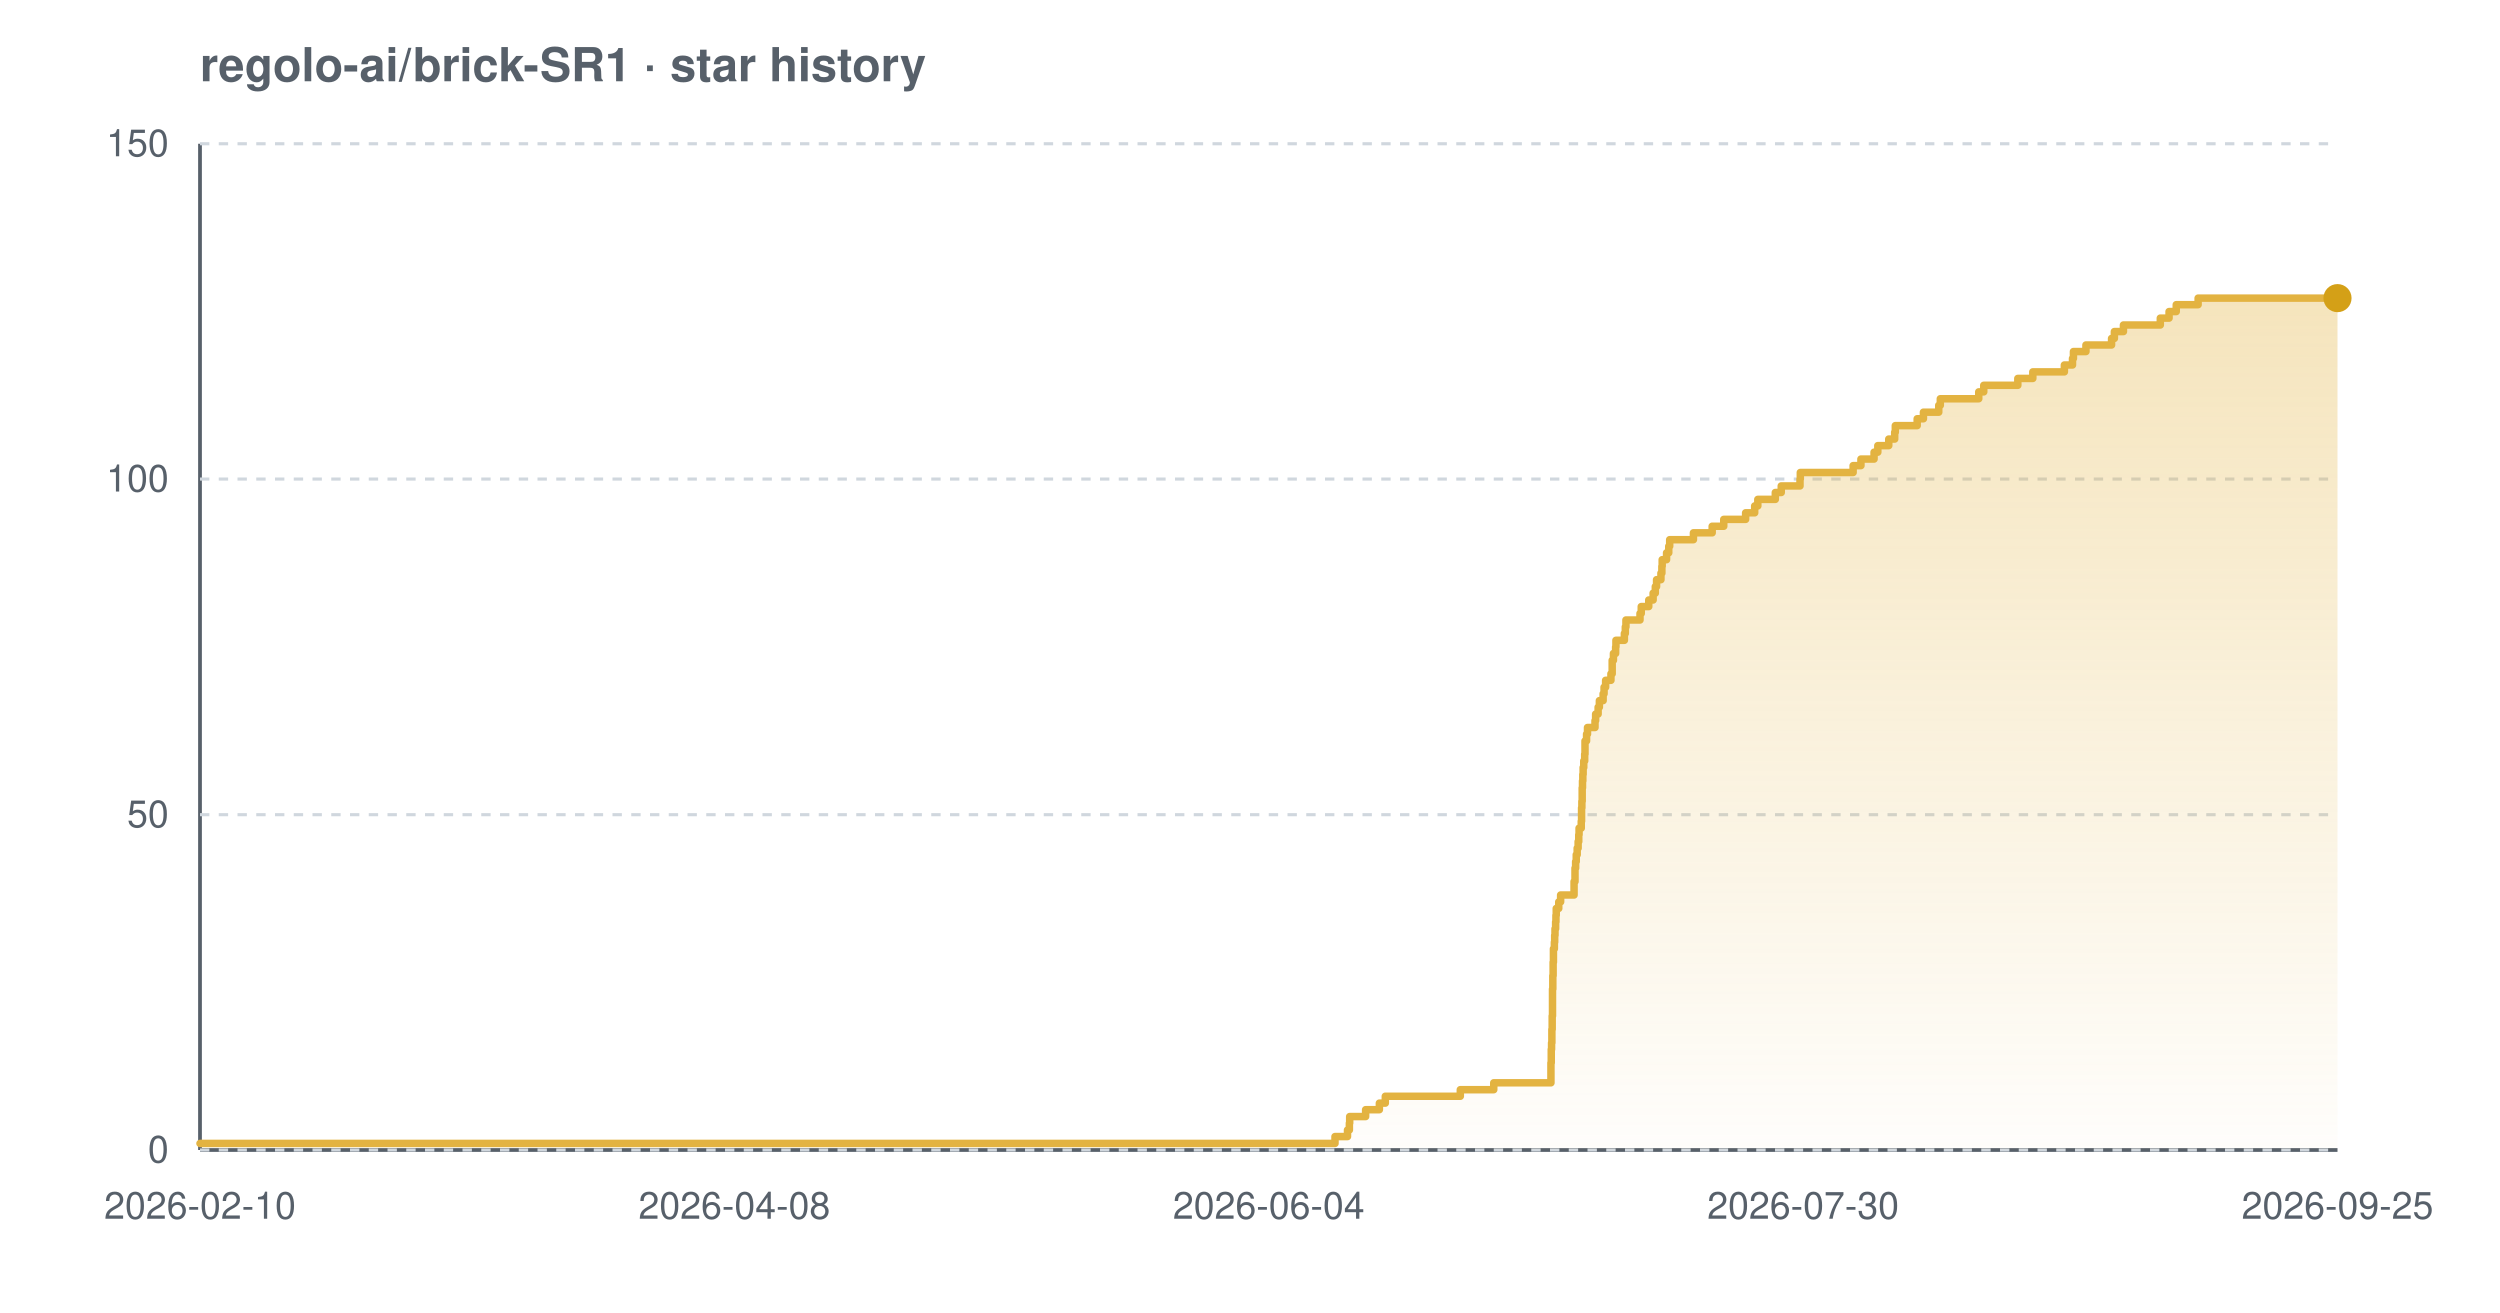
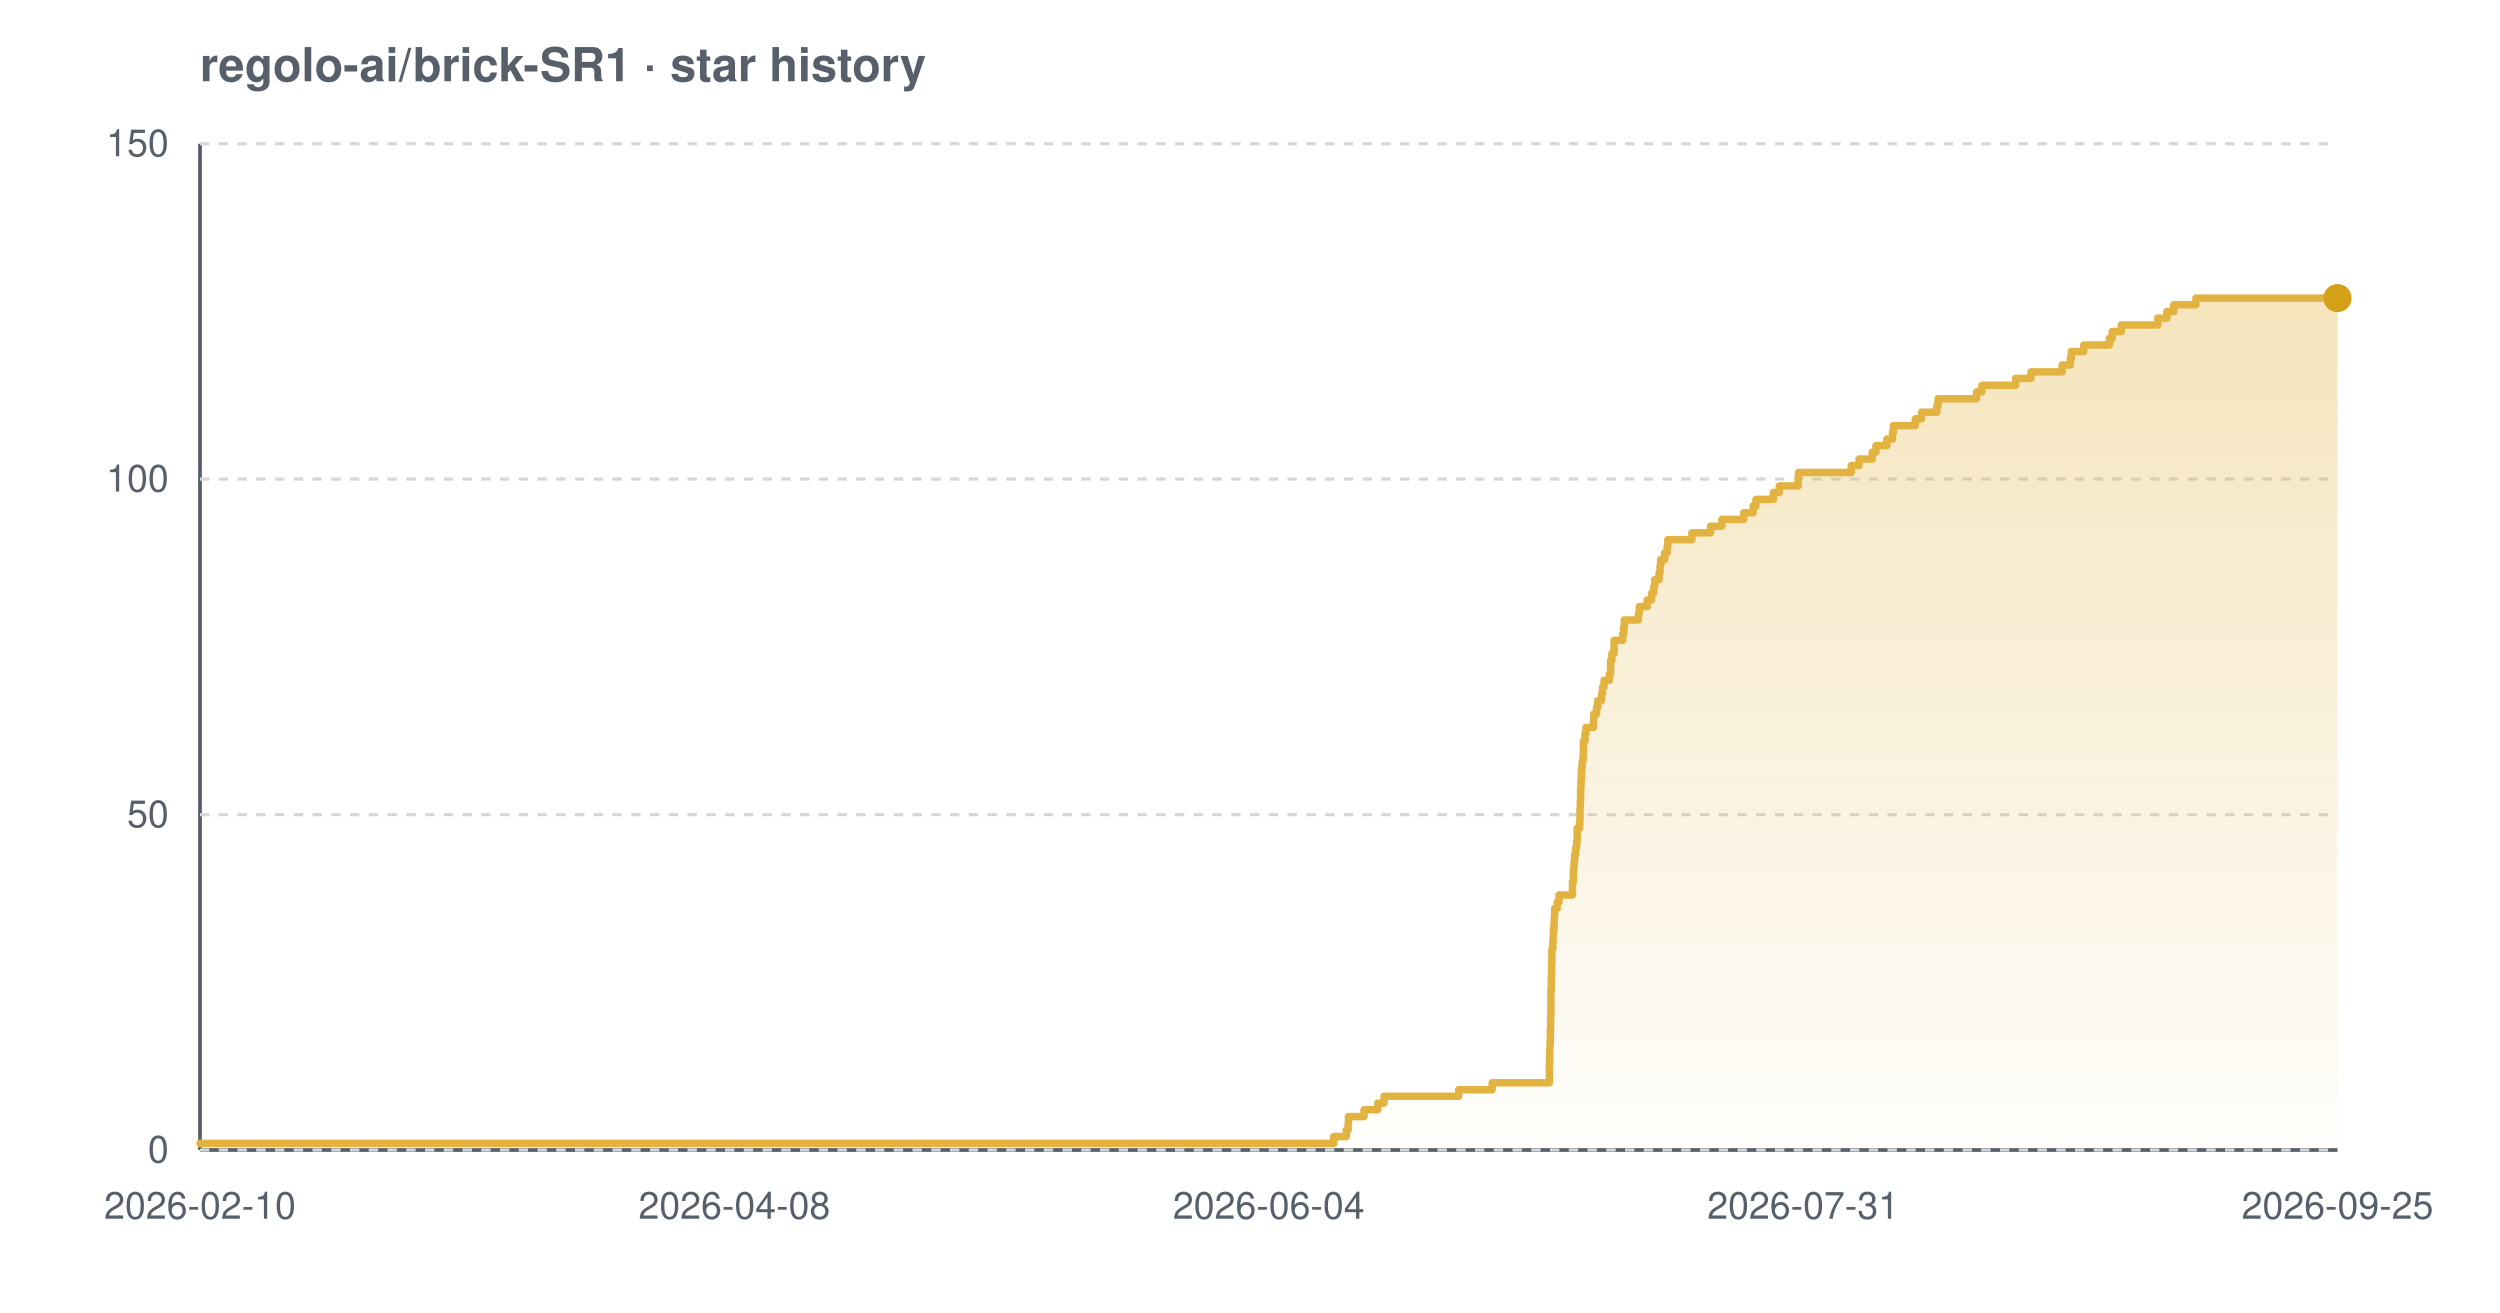
<svg xmlns="http://www.w3.org/2000/svg" width="800" height="420" viewBox="0 0 800 420" font-family="-apple-system,BlinkMacSystemFont,'Segoe UI',Helvetica,Arial,sans-serif" role="img" aria-label="Star history chart for regolo-ai/brick-SR1">
  <defs>
    <linearGradient id="grad-light" x1="0" y1="0" x2="0" y2="1">
      <stop offset="0%" stop-color="#e3b341" stop-opacity="0.35" />
      <stop offset="100%" stop-color="#e3b341" stop-opacity="0.02" />
    </linearGradient>
  </defs>
  <text x="64" y="26" font-size="15" font-weight="600" fill="#57606a">regolo-ai/brick-SR1 · star history</text>
  <line x1="64" y1="368" x2="748" y2="368" stroke="#57606a" stroke-width="1.2" />
  <line x1="64" y1="46" x2="64" y2="368" stroke="#57606a" stroke-width="1.2" />
  <line x1="64" y1="368.0" x2="748" y2="368.0" stroke="#d0d7de" stroke-width="1" stroke-dasharray="3 3" />
  <line x1="64" y1="260.7" x2="748" y2="260.7" stroke="#d0d7de" stroke-width="1" stroke-dasharray="3 3" />
  <line x1="64" y1="153.3" x2="748" y2="153.3" stroke="#d0d7de" stroke-width="1" stroke-dasharray="3 3" />
  <line x1="64" y1="46.0" x2="748" y2="46.0" stroke="#d0d7de" stroke-width="1" stroke-dasharray="3 3" />
-   <path d="M 64.0 365.9 L 427.2 365.9 L 427.2 363.7 L 431.2 363.7 L 431.2 361.6 L 431.8 361.6 L 431.8 359.4 L 431.9 359.4 L 431.9 357.3 L 437.0 357.3 L 437.0 355.1 L 441.4 355.1 L 441.4 353.0 L 443.3 353.0 L 443.3 350.8 L 467.3 350.8 L 467.3 348.7 L 478.0 348.7 L 478.0 346.5 L 496.3 346.5 L 496.3 344.4 L 496.3 344.4 L 496.3 342.2 L 496.3 342.2 L 496.3 340.1 L 496.4 340.1 L 496.4 337.9 L 496.4 337.9 L 496.4 335.8 L 496.5 335.8 L 496.5 333.7 L 496.6 333.7 L 496.6 331.5 L 496.6 331.5 L 496.6 329.4 L 496.7 329.4 L 496.7 327.2 L 496.7 327.2 L 496.7 325.1 L 496.8 325.1 L 496.8 322.9 L 496.8 322.9 L 496.8 320.8 L 496.8 320.8 L 496.8 318.6 L 496.8 318.6 L 496.8 316.5 L 496.9 316.5 L 496.9 314.3 L 496.9 314.3 L 496.9 312.2 L 497.0 312.2 L 497.0 310.0 L 497.0 310.0 L 497.0 307.9 L 497.1 307.9 L 497.1 305.7 L 497.1 305.7 L 497.1 303.6 L 497.4 303.6 L 497.4 301.5 L 497.5 301.5 L 497.5 299.3 L 497.6 299.3 L 497.6 297.2 L 497.8 297.2 L 497.8 295.0 L 497.9 295.0 L 497.9 292.9 L 498.0 292.9 L 498.0 290.7 L 498.8 290.7 L 498.8 288.6 L 499.4 288.6 L 499.4 286.4 L 503.7 286.4 L 503.7 284.3 L 503.7 284.3 L 503.7 282.1 L 504.0 282.1 L 504.0 280.0 L 504.0 280.0 L 504.0 277.8 L 504.2 277.8 L 504.2 275.7 L 504.4 275.7 L 504.4 273.5 L 504.7 273.5 L 504.7 271.4 L 505.0 271.4 L 505.0 269.3 L 505.2 269.3 L 505.2 267.1 L 505.3 267.1 L 505.3 265.0 L 506.0 265.0 L 506.0 262.8 L 506.1 262.8 L 506.1 260.7 L 506.1 260.7 L 506.1 258.5 L 506.2 258.5 L 506.2 256.4 L 506.3 256.4 L 506.3 254.2 L 506.3 254.2 L 506.3 252.1 L 506.4 252.1 L 506.4 249.9 L 506.5 249.9 L 506.5 247.8 L 506.6 247.8 L 506.6 245.6 L 506.8 245.6 L 506.8 243.5 L 507.1 243.5 L 507.1 241.3 L 507.2 241.3 L 507.2 239.2 L 507.2 239.2 L 507.2 237.1 L 507.7 237.1 L 507.7 234.9 L 508.0 234.9 L 508.0 232.8 L 510.4 232.8 L 510.4 230.6 L 510.6 230.6 L 510.6 228.5 L 511.4 228.5 L 511.4 226.3 L 511.8 226.3 L 511.8 224.2 L 513.0 224.2 L 513.0 222.0 L 513.3 222.0 L 513.3 219.9 L 513.8 219.9 L 513.8 217.7 L 515.5 217.7 L 515.5 215.6 L 515.9 215.6 L 515.9 213.4 L 515.9 213.4 L 515.9 211.3 L 516.3 211.3 L 516.3 209.1 L 517.0 209.1 L 517.0 207.0 L 517.1 207.0 L 517.1 204.9 L 519.8 204.9 L 519.8 202.7 L 520.1 202.7 L 520.1 200.6 L 520.3 200.6 L 520.3 198.4 L 524.8 198.4 L 524.8 196.3 L 525.2 196.3 L 525.2 194.1 L 527.6 194.1 L 527.6 192.0 L 529.0 192.0 L 529.0 189.8 L 529.7 189.8 L 529.7 187.7 L 530.1 187.7 L 530.1 185.5 L 531.5 185.5 L 531.5 183.4 L 531.8 183.4 L 531.8 181.2 L 531.9 181.2 L 531.9 179.1 L 533.3 179.1 L 533.3 176.9 L 534.0 176.9 L 534.0 174.8 L 534.3 174.8 L 534.3 172.7 L 541.9 172.7 L 541.9 170.5 L 547.9 170.5 L 547.9 168.4 L 551.6 168.4 L 551.6 166.2 L 558.6 166.2 L 558.6 164.1 L 561.5 164.1 L 561.5 161.9 L 562.5 161.9 L 562.5 159.8 L 568.1 159.8 L 568.1 157.6 L 570.0 157.6 L 570.0 155.5 L 576.0 155.5 L 576.0 153.3 L 576.1 153.3 L 576.1 151.2 L 593.0 151.2 L 593.0 149.0 L 595.5 149.0 L 595.5 146.9 L 599.7 146.9 L 599.7 144.7 L 600.9 144.7 L 600.9 142.6 L 604.4 142.6 L 604.4 140.5 L 606.3 140.5 L 606.3 138.3 L 606.5 138.3 L 606.5 136.2 L 613.5 136.2 L 613.5 134.0 L 615.5 134.0 L 615.5 131.9 L 620.4 131.9 L 620.4 129.7 L 620.9 129.7 L 620.9 127.6 L 633.2 127.6 L 633.2 125.4 L 634.8 125.4 L 634.8 123.3 L 645.7 123.3 L 645.7 121.1 L 650.5 121.1 L 650.5 119.0 L 660.6 119.0 L 660.6 116.8 L 663.2 116.8 L 663.2 114.7 L 663.5 114.7 L 663.5 112.5 L 667.5 112.5 L 667.5 110.4 L 675.7 110.4 L 675.7 108.3 L 676.6 108.3 L 676.6 106.1 L 679.5 106.1 L 679.5 104.0 L 691.3 104.0 L 691.3 101.8 L 694.1 101.8 L 694.1 99.7 L 696.4 99.7 L 696.4 97.5 L 703.4 97.5 L 703.4 95.4 L 748.0 95.4 L 748.0 95.4 L 748.0 368.0 L 64.0 368.0 Z" fill="url(#grad-light)" />
-   <path d="M 64.0 365.9 L 427.2 365.9 L 427.2 363.7 L 431.2 363.7 L 431.2 361.6 L 431.8 361.6 L 431.8 359.4 L 431.9 359.4 L 431.9 357.3 L 437.0 357.3 L 437.0 355.1 L 441.4 355.1 L 441.4 353.0 L 443.3 353.0 L 443.3 350.8 L 467.3 350.8 L 467.3 348.7 L 478.0 348.7 L 478.0 346.5 L 496.3 346.5 L 496.3 344.4 L 496.3 344.4 L 496.3 342.2 L 496.3 342.2 L 496.3 340.1 L 496.4 340.1 L 496.4 337.9 L 496.4 337.9 L 496.4 335.8 L 496.5 335.8 L 496.5 333.7 L 496.6 333.7 L 496.6 331.5 L 496.6 331.5 L 496.6 329.4 L 496.7 329.4 L 496.7 327.2 L 496.7 327.2 L 496.7 325.1 L 496.8 325.1 L 496.8 322.9 L 496.8 322.9 L 496.8 320.8 L 496.8 320.8 L 496.8 318.6 L 496.8 318.6 L 496.8 316.5 L 496.9 316.5 L 496.9 314.3 L 496.9 314.3 L 496.9 312.2 L 497.0 312.2 L 497.0 310.0 L 497.0 310.0 L 497.0 307.9 L 497.1 307.9 L 497.1 305.7 L 497.1 305.7 L 497.1 303.6 L 497.4 303.6 L 497.4 301.5 L 497.5 301.5 L 497.5 299.3 L 497.6 299.3 L 497.6 297.2 L 497.8 297.2 L 497.8 295.0 L 497.9 295.0 L 497.9 292.9 L 498.0 292.9 L 498.0 290.7 L 498.8 290.7 L 498.8 288.6 L 499.4 288.6 L 499.4 286.4 L 503.7 286.4 L 503.7 284.3 L 503.7 284.3 L 503.7 282.1 L 504.0 282.1 L 504.0 280.0 L 504.0 280.0 L 504.0 277.8 L 504.2 277.8 L 504.2 275.7 L 504.4 275.7 L 504.4 273.5 L 504.7 273.5 L 504.7 271.4 L 505.0 271.4 L 505.0 269.3 L 505.2 269.3 L 505.2 267.1 L 505.3 267.1 L 505.3 265.0 L 506.0 265.0 L 506.0 262.8 L 506.1 262.8 L 506.1 260.7 L 506.1 260.7 L 506.1 258.5 L 506.2 258.5 L 506.2 256.4 L 506.3 256.4 L 506.3 254.2 L 506.3 254.2 L 506.3 252.1 L 506.4 252.1 L 506.4 249.9 L 506.5 249.9 L 506.5 247.8 L 506.6 247.8 L 506.6 245.6 L 506.8 245.6 L 506.8 243.5 L 507.1 243.5 L 507.1 241.3 L 507.2 241.3 L 507.2 239.2 L 507.2 239.2 L 507.2 237.1 L 507.7 237.1 L 507.7 234.9 L 508.0 234.9 L 508.0 232.8 L 510.4 232.8 L 510.4 230.6 L 510.6 230.6 L 510.6 228.5 L 511.4 228.5 L 511.4 226.3 L 511.8 226.3 L 511.8 224.2 L 513.0 224.2 L 513.0 222.0 L 513.3 222.0 L 513.3 219.9 L 513.8 219.9 L 513.8 217.7 L 515.5 217.7 L 515.5 215.6 L 515.9 215.6 L 515.9 213.4 L 515.9 213.4 L 515.9 211.3 L 516.3 211.3 L 516.3 209.1 L 517.0 209.1 L 517.0 207.0 L 517.1 207.0 L 517.1 204.9 L 519.8 204.9 L 519.8 202.7 L 520.1 202.7 L 520.1 200.6 L 520.3 200.6 L 520.3 198.4 L 524.8 198.4 L 524.8 196.3 L 525.2 196.3 L 525.2 194.1 L 527.6 194.1 L 527.6 192.0 L 529.0 192.0 L 529.0 189.8 L 529.7 189.8 L 529.7 187.7 L 530.1 187.7 L 530.1 185.5 L 531.5 185.5 L 531.5 183.4 L 531.8 183.4 L 531.8 181.2 L 531.9 181.2 L 531.9 179.1 L 533.3 179.1 L 533.3 176.9 L 534.0 176.9 L 534.0 174.8 L 534.3 174.8 L 534.3 172.7 L 541.9 172.7 L 541.9 170.5 L 547.9 170.5 L 547.9 168.4 L 551.6 168.4 L 551.6 166.2 L 558.6 166.2 L 558.6 164.1 L 561.5 164.1 L 561.5 161.9 L 562.5 161.9 L 562.5 159.8 L 568.1 159.8 L 568.1 157.6 L 570.0 157.6 L 570.0 155.5 L 576.0 155.5 L 576.0 153.3 L 576.1 153.3 L 576.1 151.2 L 593.0 151.2 L 593.0 149.0 L 595.5 149.0 L 595.5 146.9 L 599.7 146.9 L 599.7 144.7 L 600.9 144.7 L 600.9 142.6 L 604.4 142.6 L 604.4 140.5 L 606.3 140.5 L 606.3 138.3 L 606.5 138.3 L 606.5 136.2 L 613.5 136.2 L 613.5 134.0 L 615.5 134.0 L 615.5 131.9 L 620.4 131.9 L 620.4 129.7 L 620.9 129.7 L 620.9 127.6 L 633.2 127.6 L 633.2 125.4 L 634.8 125.4 L 634.8 123.3 L 645.7 123.3 L 645.7 121.1 L 650.5 121.1 L 650.5 119.0 L 660.6 119.0 L 660.6 116.8 L 663.2 116.8 L 663.2 114.7 L 663.5 114.7 L 663.5 112.5 L 667.5 112.5 L 667.5 110.4 L 675.7 110.4 L 675.7 108.3 L 676.6 108.3 L 676.6 106.1 L 679.5 106.1 L 679.5 104.0 L 691.3 104.0 L 691.3 101.8 L 694.1 101.8 L 694.1 99.7 L 696.4 99.7 L 696.4 97.5 L 703.4 97.5 L 703.4 95.4 L 748.0 95.4 L 748.0 95.4" fill="none" stroke="#e3b341" stroke-width="2.4" stroke-linejoin="round" stroke-linecap="round" />
+   <path d="M 64.0 365.9 L 426.8 365.9 L 426.8 363.7 L 430.8 363.7 L 430.8 361.6 L 431.4 361.6 L 431.4 359.4 L 431.5 359.4 L 431.5 357.3 L 436.5 357.3 L 436.5 355.1 L 440.9 355.1 L 440.9 353.0 L 442.9 353.0 L 442.9 350.8 L 466.8 350.8 L 466.8 348.7 L 477.5 348.7 L 477.5 346.5 L 495.8 346.5 L 495.8 344.4 L 495.8 344.4 L 495.8 342.2 L 495.8 342.2 L 495.8 340.1 L 495.9 340.1 L 495.9 337.9 L 495.9 337.9 L 495.9 335.8 L 496.0 335.8 L 496.0 333.7 L 496.1 333.7 L 496.1 331.5 L 496.1 331.5 L 496.1 329.4 L 496.2 329.4 L 496.2 327.2 L 496.2 327.2 L 496.2 325.1 L 496.3 325.1 L 496.3 322.9 L 496.3 322.9 L 496.3 320.8 L 496.3 320.8 L 496.3 318.6 L 496.3 318.6 L 496.3 316.5 L 496.4 316.5 L 496.4 314.3 L 496.4 314.3 L 496.4 312.2 L 496.5 312.2 L 496.5 310.0 L 496.5 310.0 L 496.5 307.9 L 496.6 307.9 L 496.6 305.7 L 496.6 305.7 L 496.6 303.6 L 496.9 303.6 L 496.9 301.5 L 497.0 301.5 L 497.0 299.3 L 497.1 299.3 L 497.1 297.2 L 497.3 297.2 L 497.3 295.0 L 497.4 295.0 L 497.4 292.9 L 497.5 292.9 L 497.5 290.7 L 498.3 290.7 L 498.3 288.6 L 498.9 288.6 L 498.9 286.4 L 503.2 286.4 L 503.2 284.3 L 503.2 284.3 L 503.2 282.1 L 503.5 282.1 L 503.5 280.0 L 503.5 280.0 L 503.5 277.8 L 503.7 277.8 L 503.7 275.7 L 503.9 275.7 L 503.9 273.5 L 504.2 273.5 L 504.2 271.4 L 504.5 271.4 L 504.5 269.3 L 504.7 269.3 L 504.7 267.1 L 504.7 267.1 L 504.7 265.0 L 505.5 265.0 L 505.5 262.8 L 505.6 262.8 L 505.6 260.7 L 505.6 260.7 L 505.6 258.5 L 505.7 258.5 L 505.7 256.4 L 505.8 256.4 L 505.8 254.2 L 505.8 254.2 L 505.8 252.1 L 505.9 252.1 L 505.9 249.9 L 506.0 249.9 L 506.0 247.8 L 506.1 247.8 L 506.1 245.6 L 506.3 245.6 L 506.3 243.5 L 506.6 243.5 L 506.6 241.3 L 506.7 241.3 L 506.7 239.2 L 506.7 239.2 L 506.7 237.1 L 507.2 237.1 L 507.2 234.9 L 507.5 234.9 L 507.5 232.8 L 509.9 232.8 L 509.9 230.6 L 510.0 230.6 L 510.0 228.5 L 510.9 228.5 L 510.9 226.3 L 511.3 226.3 L 511.3 224.2 L 512.5 224.2 L 512.5 222.0 L 512.8 222.0 L 512.8 219.9 L 513.3 219.9 L 513.3 217.7 L 515.0 217.7 L 515.0 215.6 L 515.4 215.6 L 515.4 213.4 L 515.4 213.4 L 515.4 211.3 L 515.8 211.3 L 515.8 209.1 L 516.5 209.1 L 516.5 207.0 L 516.5 207.0 L 516.5 204.9 L 519.3 204.9 L 519.3 202.7 L 519.6 202.7 L 519.6 200.6 L 519.8 200.6 L 519.8 198.4 L 524.3 198.4 L 524.3 196.3 L 524.6 196.3 L 524.6 194.1 L 527.1 194.1 L 527.1 192.0 L 528.5 192.0 L 528.5 189.8 L 529.2 189.8 L 529.2 187.7 L 529.5 187.7 L 529.5 185.5 L 530.9 185.5 L 530.9 183.4 L 531.2 183.4 L 531.2 181.2 L 531.4 181.2 L 531.4 179.1 L 532.7 179.1 L 532.7 176.9 L 533.5 176.9 L 533.5 174.8 L 533.7 174.8 L 533.7 172.7 L 541.4 172.7 L 541.4 170.5 L 547.4 170.5 L 547.4 168.4 L 551.0 168.4 L 551.0 166.2 L 558.0 166.2 L 558.0 164.1 L 561.0 164.1 L 561.0 161.9 L 561.9 161.9 L 561.9 159.8 L 567.5 159.8 L 567.5 157.6 L 569.4 157.6 L 569.4 155.5 L 575.4 155.5 L 575.4 153.3 L 575.5 153.3 L 575.5 151.2 L 592.4 151.2 L 592.4 149.0 L 594.9 149.0 L 594.9 146.9 L 599.1 146.9 L 599.1 144.7 L 600.3 144.7 L 600.3 142.6 L 603.8 142.6 L 603.8 140.5 L 605.6 140.5 L 605.6 138.3 L 605.9 138.3 L 605.9 136.2 L 612.9 136.2 L 612.9 134.0 L 614.9 134.0 L 614.9 131.9 L 619.8 131.9 L 619.8 129.7 L 620.2 129.7 L 620.2 127.6 L 632.5 127.6 L 632.5 125.4 L 634.2 125.4 L 634.2 123.3 L 645.0 123.3 L 645.0 121.1 L 649.9 121.1 L 649.9 119.0 L 659.9 119.0 L 659.9 116.8 L 662.5 116.8 L 662.5 114.7 L 662.8 114.7 L 662.8 112.5 L 666.8 112.5 L 666.8 110.4 L 675.0 110.4 L 675.0 108.3 L 675.9 108.3 L 675.9 106.1 L 678.8 106.1 L 678.8 104.0 L 690.5 104.0 L 690.5 101.8 L 693.4 101.8 L 693.4 99.7 L 695.6 99.7 L 695.6 97.5 L 702.7 97.5 L 702.7 95.4 L 748.0 95.4 L 748.0 95.4 L 748.0 368.0 L 64.0 368.0 Z" fill="url(#grad-light)" />
+   <path d="M 64.0 365.9 L 426.8 365.9 L 426.8 363.7 L 430.8 363.7 L 430.8 361.6 L 431.4 361.6 L 431.4 359.4 L 431.5 359.4 L 431.5 357.3 L 436.5 357.3 L 436.5 355.1 L 440.9 355.1 L 440.9 353.0 L 442.9 353.0 L 442.9 350.8 L 466.8 350.8 L 466.8 348.7 L 477.5 348.7 L 477.5 346.5 L 495.8 346.5 L 495.8 344.4 L 495.8 344.4 L 495.8 342.2 L 495.8 342.2 L 495.8 340.1 L 495.9 340.1 L 495.9 337.9 L 495.9 337.9 L 495.9 335.8 L 496.0 335.8 L 496.0 333.7 L 496.1 333.7 L 496.1 331.5 L 496.1 331.5 L 496.1 329.4 L 496.2 329.4 L 496.2 327.2 L 496.2 327.2 L 496.2 325.1 L 496.3 325.1 L 496.3 322.9 L 496.3 322.9 L 496.3 320.8 L 496.3 320.8 L 496.3 318.6 L 496.3 318.6 L 496.3 316.5 L 496.4 316.5 L 496.4 314.3 L 496.4 314.3 L 496.4 312.2 L 496.5 312.2 L 496.5 310.0 L 496.5 310.0 L 496.5 307.9 L 496.6 307.9 L 496.6 305.7 L 496.6 305.7 L 496.6 303.6 L 496.9 303.6 L 496.9 301.5 L 497.0 301.5 L 497.0 299.3 L 497.1 299.3 L 497.1 297.2 L 497.3 297.2 L 497.3 295.0 L 497.4 295.0 L 497.4 292.9 L 497.5 292.9 L 497.5 290.7 L 498.3 290.7 L 498.3 288.6 L 498.9 288.6 L 498.9 286.4 L 503.2 286.4 L 503.2 284.3 L 503.2 284.3 L 503.2 282.1 L 503.5 282.1 L 503.5 280.0 L 503.5 280.0 L 503.5 277.8 L 503.7 277.8 L 503.7 275.7 L 503.9 275.7 L 503.9 273.5 L 504.2 273.5 L 504.2 271.4 L 504.5 271.4 L 504.5 269.3 L 504.7 269.3 L 504.7 267.1 L 504.7 267.1 L 504.7 265.0 L 505.5 265.0 L 505.5 262.8 L 505.6 262.8 L 505.6 260.7 L 505.6 260.7 L 505.6 258.5 L 505.7 258.5 L 505.7 256.4 L 505.8 256.4 L 505.8 254.2 L 505.8 254.2 L 505.8 252.1 L 505.9 252.1 L 505.9 249.9 L 506.0 249.9 L 506.0 247.8 L 506.1 247.8 L 506.1 245.6 L 506.3 245.6 L 506.3 243.5 L 506.6 243.5 L 506.6 241.3 L 506.7 241.3 L 506.7 239.2 L 506.7 239.2 L 506.7 237.1 L 507.2 237.1 L 507.2 234.9 L 507.5 234.9 L 507.5 232.8 L 509.9 232.8 L 509.9 230.6 L 510.0 230.6 L 510.0 228.5 L 510.9 228.5 L 510.9 226.3 L 511.3 226.3 L 511.3 224.2 L 512.5 224.2 L 512.5 222.0 L 512.8 222.0 L 512.8 219.9 L 513.3 219.9 L 513.3 217.7 L 515.0 217.7 L 515.0 215.6 L 515.4 215.6 L 515.4 213.4 L 515.4 213.4 L 515.4 211.3 L 515.8 211.3 L 515.8 209.1 L 516.5 209.1 L 516.5 207.0 L 516.5 207.0 L 516.5 204.9 L 519.3 204.9 L 519.3 202.7 L 519.6 202.7 L 519.6 200.6 L 519.8 200.6 L 519.8 198.4 L 524.3 198.4 L 524.3 196.3 L 524.6 196.3 L 524.6 194.1 L 527.1 194.1 L 527.1 192.0 L 528.5 192.0 L 528.5 189.8 L 529.2 189.8 L 529.2 187.7 L 529.5 187.7 L 529.5 185.5 L 530.9 185.5 L 530.9 183.4 L 531.2 183.4 L 531.2 181.2 L 531.4 181.2 L 531.4 179.1 L 532.7 179.1 L 532.7 176.9 L 533.5 176.9 L 533.5 174.8 L 533.7 174.8 L 533.7 172.7 L 541.4 172.7 L 541.4 170.5 L 547.4 170.5 L 547.4 168.4 L 551.0 168.4 L 551.0 166.2 L 558.0 166.2 L 558.0 164.1 L 561.0 164.1 L 561.0 161.9 L 561.9 161.9 L 561.9 159.8 L 567.5 159.8 L 567.5 157.6 L 569.4 157.6 L 569.4 155.5 L 575.4 155.5 L 575.4 153.3 L 575.5 153.3 L 575.5 151.2 L 592.4 151.2 L 592.4 149.0 L 594.9 149.0 L 594.9 146.9 L 599.1 146.9 L 599.1 144.7 L 600.3 144.7 L 600.3 142.6 L 603.8 142.6 L 603.8 140.5 L 605.6 140.5 L 605.6 138.3 L 605.9 138.3 L 605.9 136.2 L 612.9 136.2 L 612.9 134.0 L 614.9 134.0 L 614.9 131.9 L 619.8 131.9 L 619.8 129.7 L 620.2 129.7 L 620.2 127.6 L 632.5 127.6 L 632.5 125.4 L 634.2 125.4 L 634.2 123.3 L 645.0 123.3 L 645.0 121.1 L 649.9 121.1 L 649.9 119.0 L 659.9 119.0 L 659.9 116.8 L 662.5 116.8 L 662.5 114.7 L 662.8 114.7 L 662.8 112.5 L 666.8 112.5 L 666.8 110.4 L 675.0 110.4 L 675.0 108.3 L 675.9 108.3 L 675.9 106.1 L 678.8 106.1 L 678.8 104.0 L 690.5 104.0 L 690.5 101.8 L 693.4 101.8 L 693.4 99.7 L 695.6 99.7 L 695.6 97.5 L 702.7 97.5 L 702.7 95.4 L 748.0 95.4 L 748.0 95.4" fill="none" stroke="#e3b341" stroke-width="2.4" stroke-linejoin="round" stroke-linecap="round" />
  <circle cx="748.0" cy="95.4" r="4.5" fill="#d4a017" />
  <text x="54" y="372.0" text-anchor="end" font-size="12" fill="#57606a">0</text>
  <text x="54" y="264.7" text-anchor="end" font-size="12" fill="#57606a">50</text>
  <text x="54" y="157.3" text-anchor="end" font-size="12" fill="#57606a">100</text>
  <text x="54" y="50.0" text-anchor="end" font-size="12" fill="#57606a">150</text>
  <text x="64.0" y="390" text-anchor="middle" font-size="12" fill="#57606a">2026-02-10</text>
  <text x="235.0" y="390" text-anchor="middle" font-size="12" fill="#57606a">2026-04-08</text>
  <text x="406.0" y="390" text-anchor="middle" font-size="12" fill="#57606a">2026-06-04</text>
-   <text x="577.0" y="390" text-anchor="middle" font-size="12" fill="#57606a">2026-07-30</text>
+   <text x="577.0" y="390" text-anchor="middle" font-size="12" fill="#57606a">2026-07-31</text>
  <text x="748.0" y="390" text-anchor="middle" font-size="12" fill="#57606a">2026-09-25</text>
</svg>
